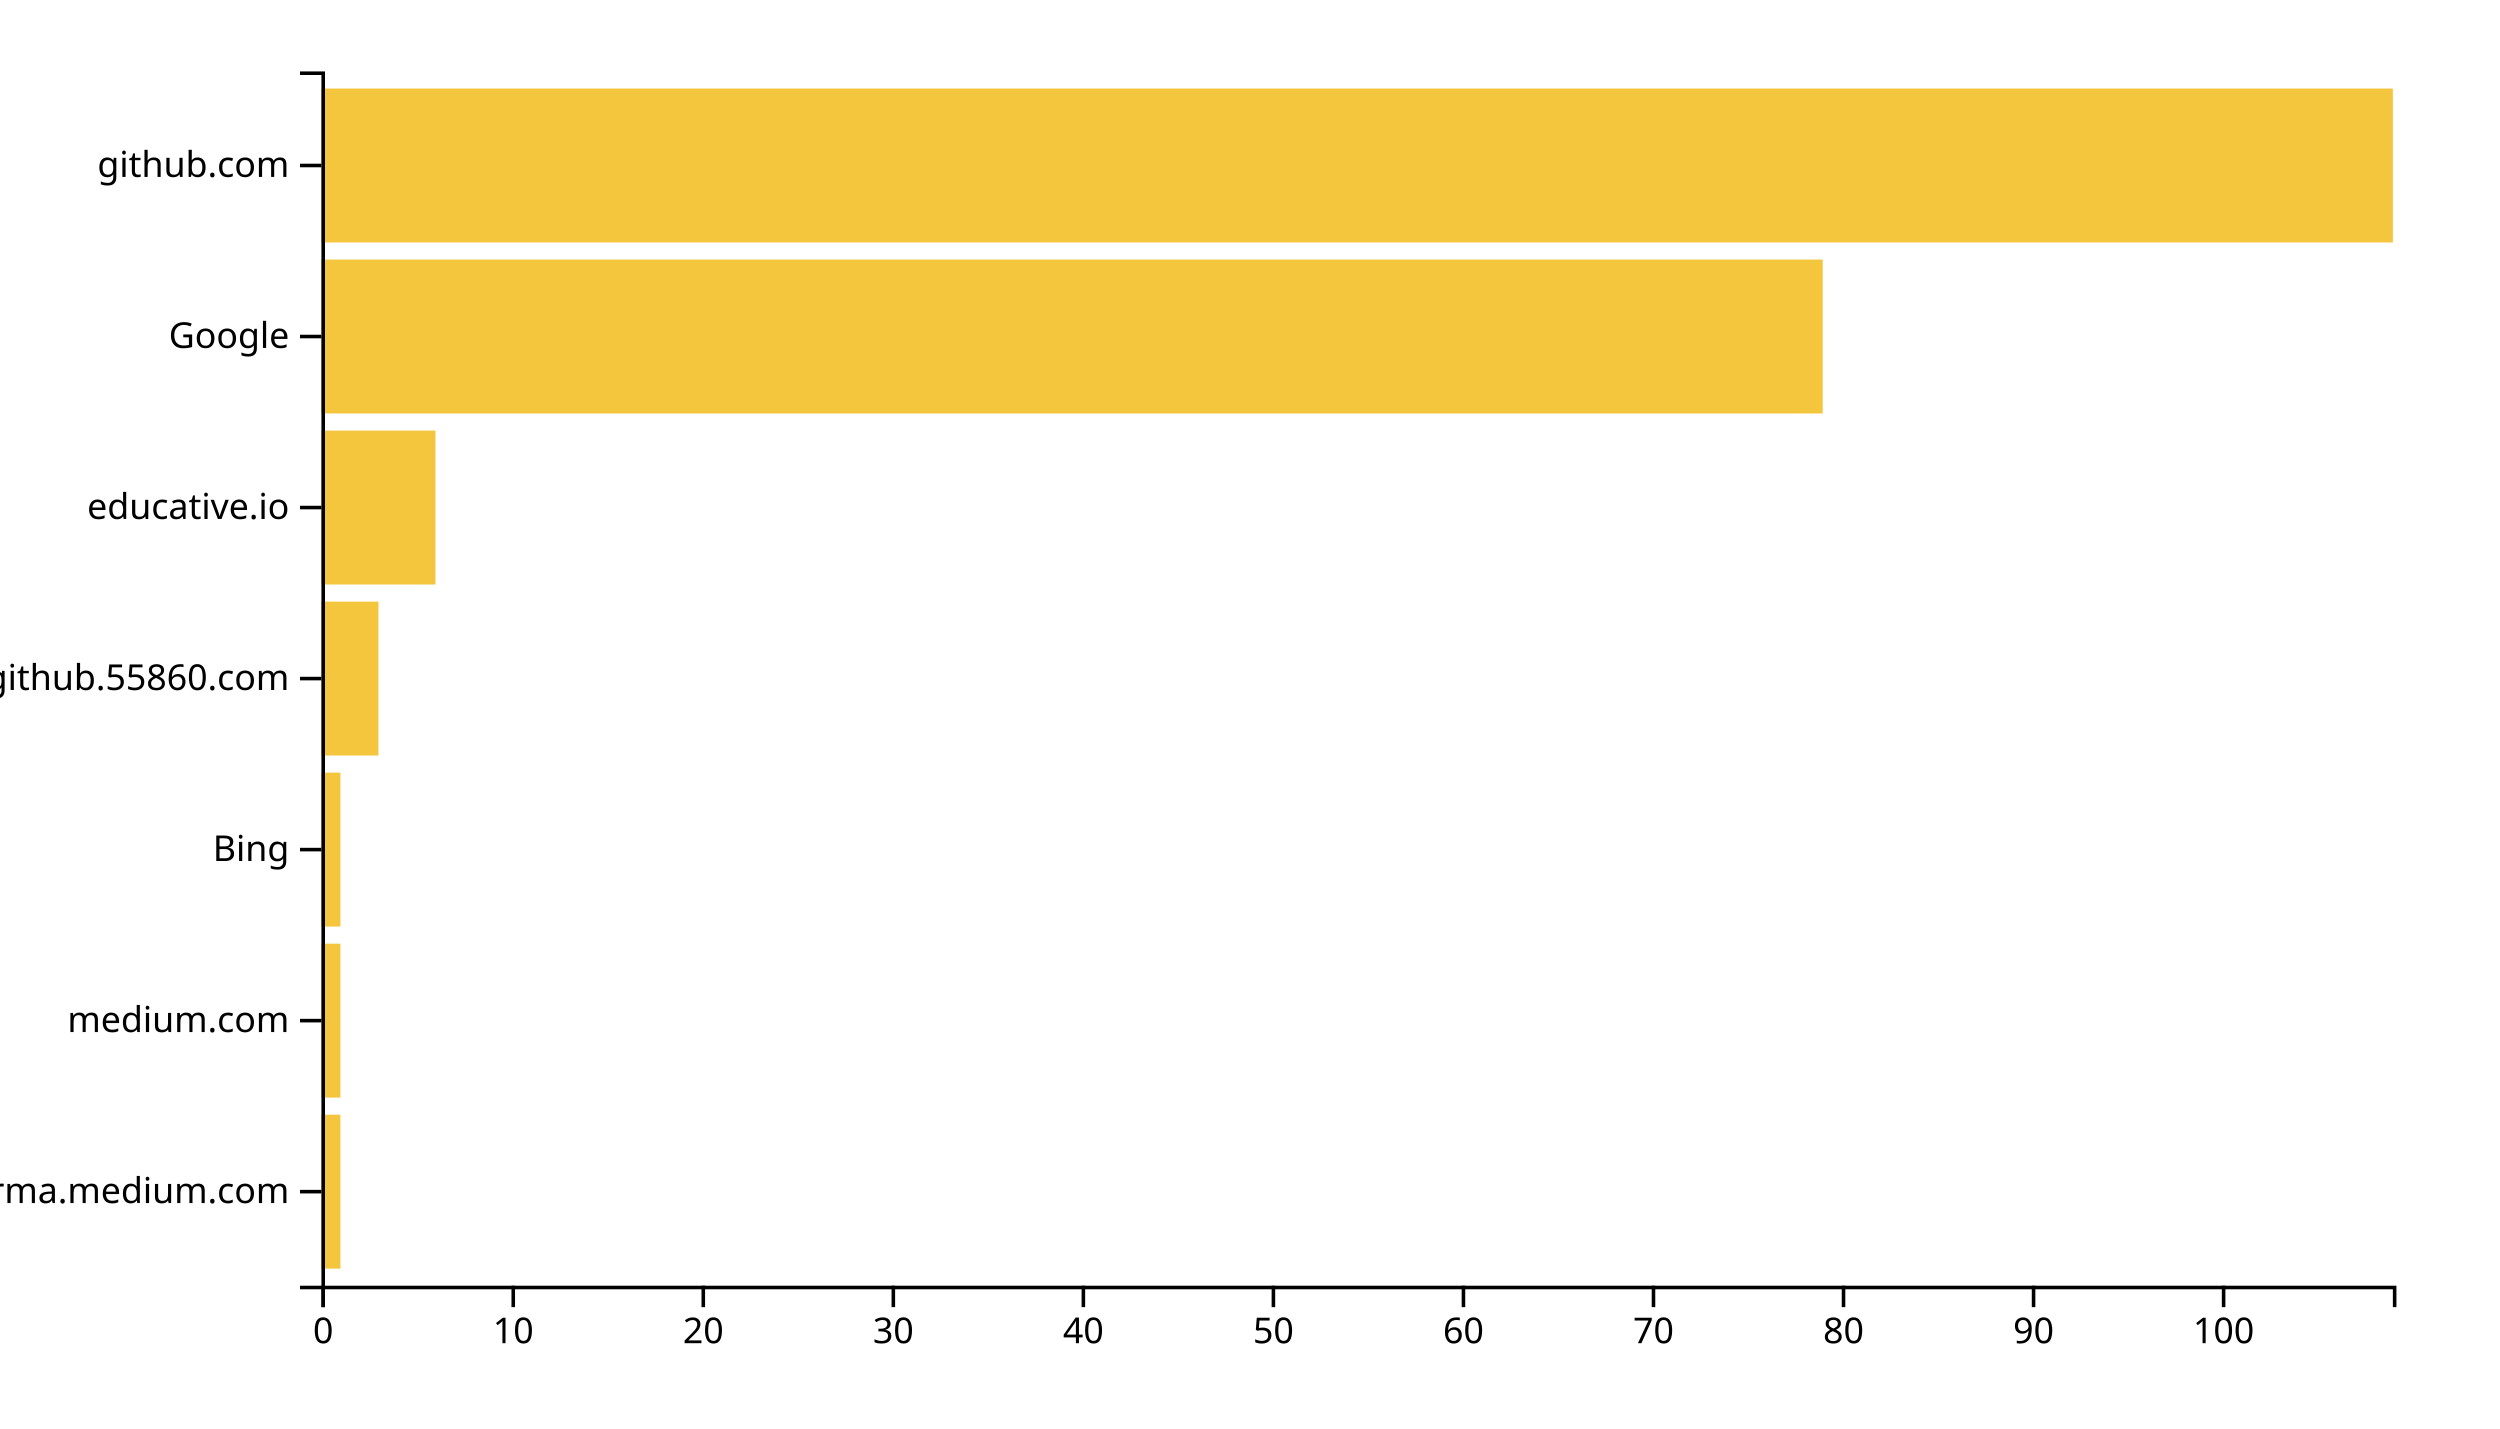
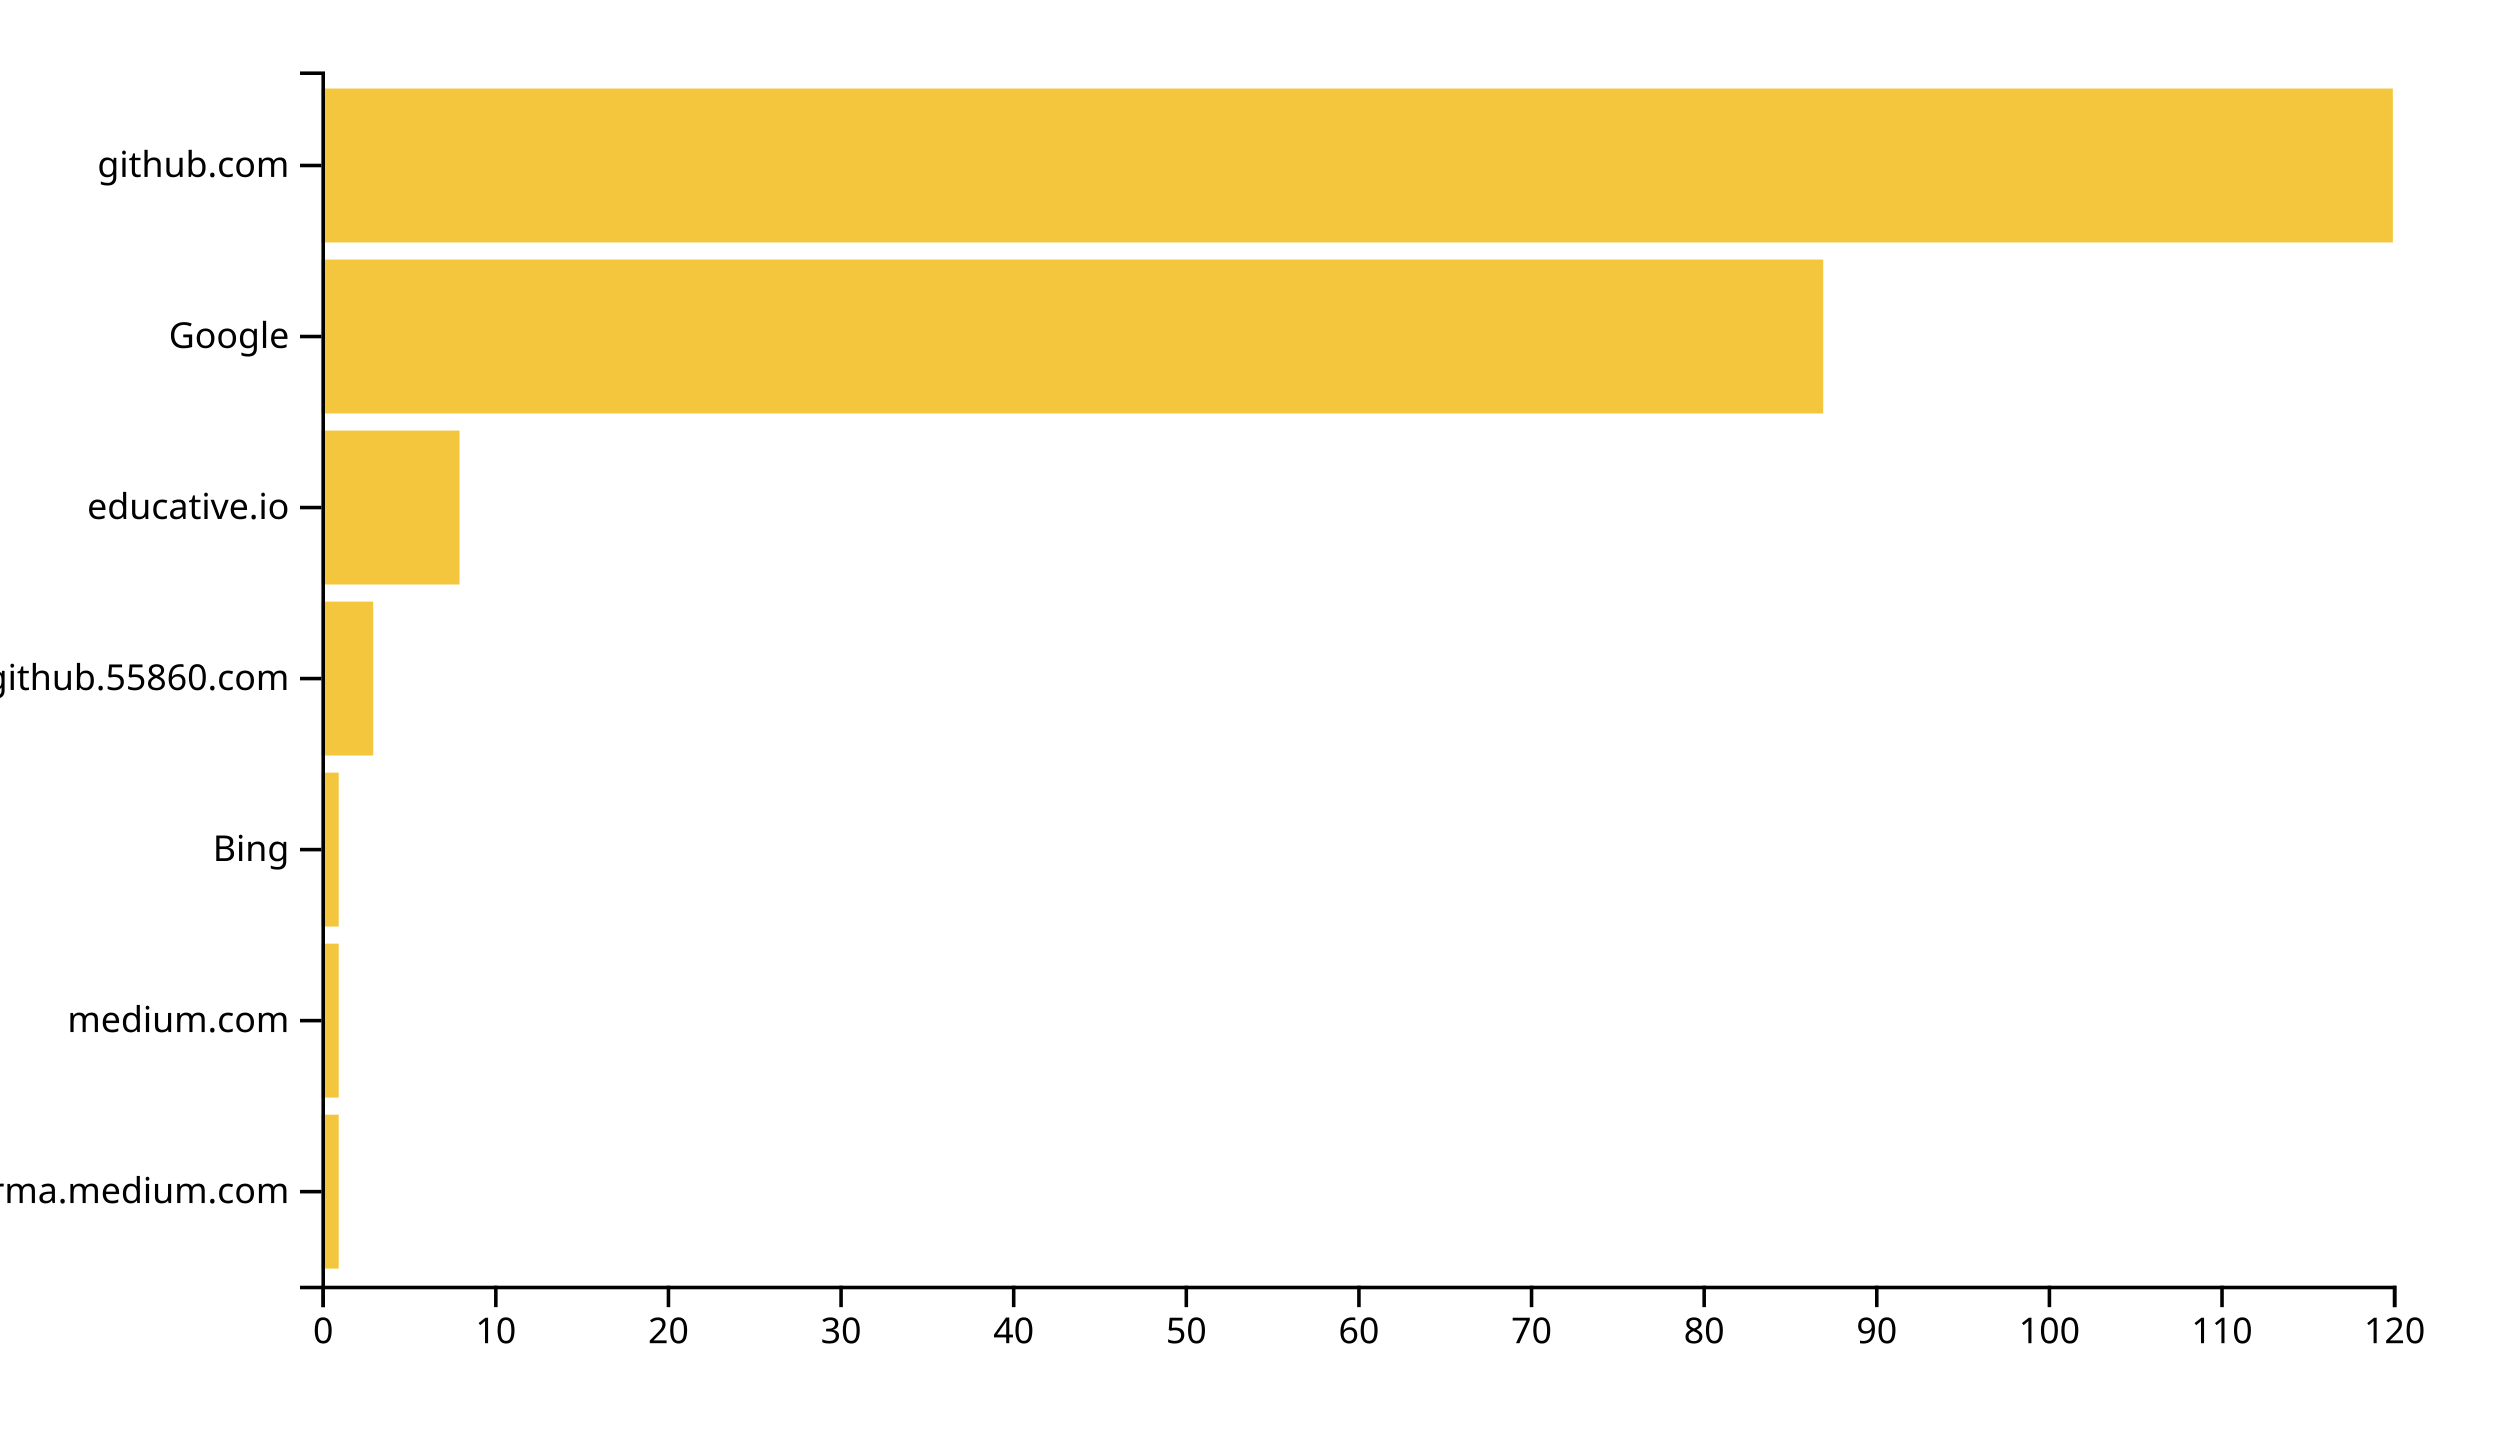
<svg xmlns="http://www.w3.org/2000/svg" width="700" height="400">
  <g transform="translate(90,20)">
-     <rect class="bar" width="5.321" y="292.113" height="43.099" style="fill: #f4c63d; text-anchor: end;" />
-     <rect class="bar" width="5.321" y="244.225" height="43.099" style="fill: #f4c63d; text-anchor: end;" />
-     <rect class="bar" width="5.321" y="196.338" height="43.099" style="fill: #f4c63d; text-anchor: end;" />
-     <rect class="bar" width="15.963" y="148.451" height="43.099" style="fill: #f4c63d; text-anchor: end;" />
-     <rect class="bar" width="31.927" y="100.563" height="43.099" style="fill: #f4c63d; text-anchor: end;" />
-     <rect class="bar" width="420.367" y="52.676" height="43.099" style="fill: #f4c63d; text-anchor: end;" />
+     <rect class="bar" width="4.833" y="292.113" height="43.099" style="fill: #f4c63d; text-anchor: end;" />
+     <rect class="bar" width="4.833" y="244.225" height="43.099" style="fill: #f4c63d; text-anchor: end;" />
+     <rect class="bar" width="4.833" y="196.338" height="43.099" style="fill: #f4c63d; text-anchor: end;" />
+     <rect class="bar" width="14.5" y="148.451" height="43.099" style="fill: #f4c63d; text-anchor: end;" />
+     <rect class="bar" width="38.667" y="100.563" height="43.099" style="fill: #f4c63d; text-anchor: end;" />
+     <rect class="bar" width="420.5" y="52.676" height="43.099" style="fill: #f4c63d; text-anchor: end;" />
    <rect class="bar" width="580" y="4.789" height="43.099" style="fill: #f4c63d; text-anchor: end;" />
    <g transform="translate(0,340)" fill="none" font-size="10" font-family="sans-serif" text-anchor="middle">
      <path class="domain" stroke="currentColor" d="M0.5,6V0.5H580.5V6" />
      <g class="tick" opacity="1" transform="translate(0.5,0)">
        <line stroke="currentColor" y2="6" />
        <text fill="currentColor" y="9" dy="0.71em">0</text>
      </g>
-       <g class="tick" opacity="1" transform="translate(53.71101,0)">
+       <g class="tick" opacity="1" transform="translate(48.83333,0)">
        <line stroke="currentColor" y2="6" />
        <text fill="currentColor" y="9" dy="0.71em">10</text>
      </g>
-       <g class="tick" opacity="1" transform="translate(106.922,0)">
+       <g class="tick" opacity="1" transform="translate(97.16667,0)">
        <line stroke="currentColor" y2="6" />
        <text fill="currentColor" y="9" dy="0.71em">20</text>
      </g>
-       <g class="tick" opacity="1" transform="translate(160.133,0)">
+       <g class="tick" opacity="1" transform="translate(145.5,0)">
        <line stroke="currentColor" y2="6" />
        <text fill="currentColor" y="9" dy="0.71em">30</text>
      </g>
-       <g class="tick" opacity="1" transform="translate(213.344,0)">
+       <g class="tick" opacity="1" transform="translate(193.8333,0)">
        <line stroke="currentColor" y2="6" />
        <text fill="currentColor" y="9" dy="0.71em">40</text>
      </g>
-       <g class="tick" opacity="1" transform="translate(266.555,0)">
+       <g class="tick" opacity="1" transform="translate(242.1667,0)">
        <line stroke="currentColor" y2="6" />
        <text fill="currentColor" y="9" dy="0.71em">50</text>
      </g>
-       <g class="tick" opacity="1" transform="translate(319.7661,0)">
+       <g class="tick" opacity="1" transform="translate(290.5,0)">
        <line stroke="currentColor" y2="6" />
        <text fill="currentColor" y="9" dy="0.71em">60</text>
      </g>
-       <g class="tick" opacity="1" transform="translate(372.9771,0)">
+       <g class="tick" opacity="1" transform="translate(338.8333,0)">
        <line stroke="currentColor" y2="6" />
        <text fill="currentColor" y="9" dy="0.71em">70</text>
      </g>
-       <g class="tick" opacity="1" transform="translate(426.1881,0)">
+       <g class="tick" opacity="1" transform="translate(387.1667,0)">
        <line stroke="currentColor" y2="6" />
        <text fill="currentColor" y="9" dy="0.71em">80</text>
      </g>
-       <g class="tick" opacity="1" transform="translate(479.3991,0)">
+       <g class="tick" opacity="1" transform="translate(435.5,0)">
        <line stroke="currentColor" y2="6" />
        <text fill="currentColor" y="9" dy="0.71em">90</text>
      </g>
-       <g class="tick" opacity="1" transform="translate(532.6101,0)">
+       <g class="tick" opacity="1" transform="translate(483.8333,0)">
        <line stroke="currentColor" y2="6" />
        <text fill="currentColor" y="9" dy="0.71em">100</text>
+       </g>
+       <g class="tick" opacity="1" transform="translate(532.1667,0)">
+         <line stroke="currentColor" y2="6" />
+         <text fill="currentColor" y="9" dy="0.71em">110</text>
+       </g>
+       <g class="tick" opacity="1" transform="translate(580.5,0)">
+         <line stroke="currentColor" y2="6" />
+         <text fill="currentColor" y="9" dy="0.71em">120</text>
      </g>
    </g>
    <g fill="none" font-size="10" font-family="sans-serif" text-anchor="end">
      <path class="domain" stroke="currentColor" d="M-6,340.5H0.5V0.5H-6" />
      <g class="tick" opacity="1" transform="translate(0,313.662)">
        <line stroke="currentColor" x2="-6" />
        <text fill="currentColor" x="-9" dy="0.32em">xgirma.medium.com</text>
      </g>
      <g class="tick" opacity="1" transform="translate(0,265.7746)">
        <line stroke="currentColor" x2="-6" />
        <text fill="currentColor" x="-9" dy="0.32em">medium.com</text>
      </g>
      <g class="tick" opacity="1" transform="translate(0,217.8873)">
        <line stroke="currentColor" x2="-6" />
        <text fill="currentColor" x="-9" dy="0.32em">Bing</text>
      </g>
      <g class="tick" opacity="1" transform="translate(0,170)">
        <line stroke="currentColor" x2="-6" />
        <text fill="currentColor" x="-9" dy="0.32em">github.55860.com</text>
      </g>
      <g class="tick" opacity="1" transform="translate(0,122.1127)">
        <line stroke="currentColor" x2="-6" />
        <text fill="currentColor" x="-9" dy="0.32em">educative.io</text>
      </g>
      <g class="tick" opacity="1" transform="translate(0,74.22535)">
        <line stroke="currentColor" x2="-6" />
        <text fill="currentColor" x="-9" dy="0.32em">Google</text>
      </g>
      <g class="tick" opacity="1" transform="translate(0,26.33803)">
        <line stroke="currentColor" x2="-6" />
        <text fill="currentColor" x="-9" dy="0.32em">github.com</text>
      </g>
    </g>
  </g>
</svg>
